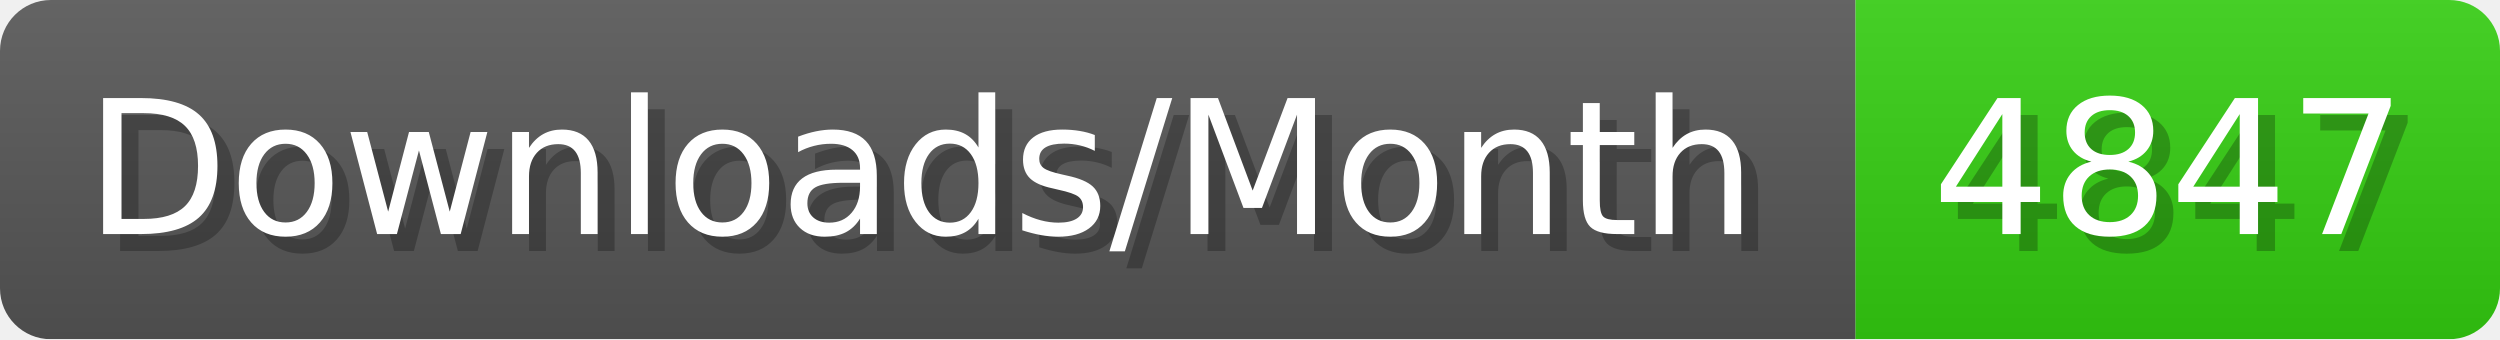
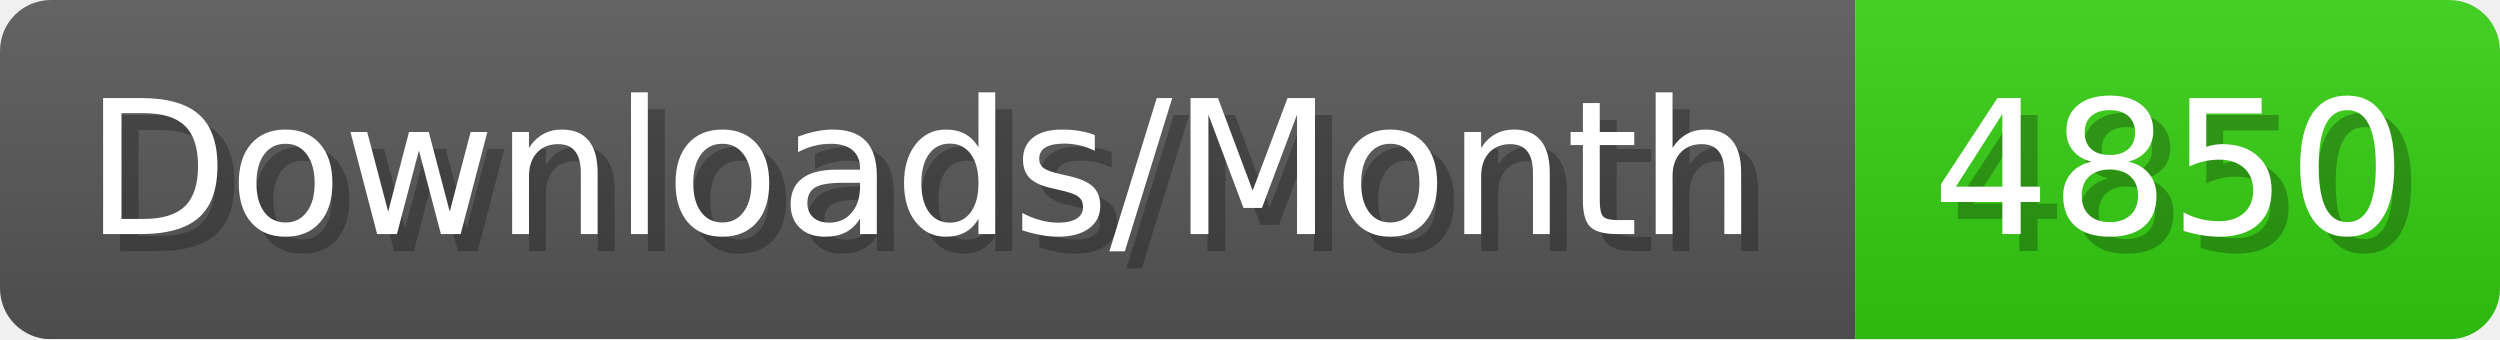
- <svg xmlns="http://www.w3.org/2000/svg" width="147.4" height="20" viewBox="0 0 1474 200" role="img" aria-label="Downloads/Month: 4847">
+ <svg xmlns="http://www.w3.org/2000/svg" width="147.4" height="20" viewBox="0 0 1474 200" role="img" aria-label="Downloads/Month: 4850">
  <linearGradient id="YlXUI" x2="0" y2="100%">
    <stop offset="0" stop-opacity=".1" stop-color="#EEE" />
    <stop offset="1" stop-opacity=".1" />
  </linearGradient>
  <mask id="JHhop">
    <rect width="1474" height="200" rx="30" fill="#FFF" />
  </mask>
  <g mask="url(#JHhop)">
    <rect width="1094" height="200" fill="#555" />
    <rect width="380" height="200" fill="#3C1" x="1094" />
    <rect width="1474" height="200" fill="url(#YlXUI)" />
  </g>
  <g aria-hidden="true" fill="#fff" text-anchor="start" font-family="Verdana,DejaVu Sans,sans-serif" font-size="110">
    <text x="60" y="148" textLength="994" fill="#000" opacity="0.25">Downloads/Month</text>
    <text x="50" y="138" textLength="994">Downloads/Month</text>
-     <text x="1149" y="148" textLength="280" fill="#000" opacity="0.25">4847</text>
-     <text x="1139" y="138" textLength="280">4847</text>
+     <text x="1149" y="148" textLength="280" fill="#000" opacity="0.25">4850</text>
+     <text x="1139" y="138" textLength="280">4850</text>
  </g>
</svg>
